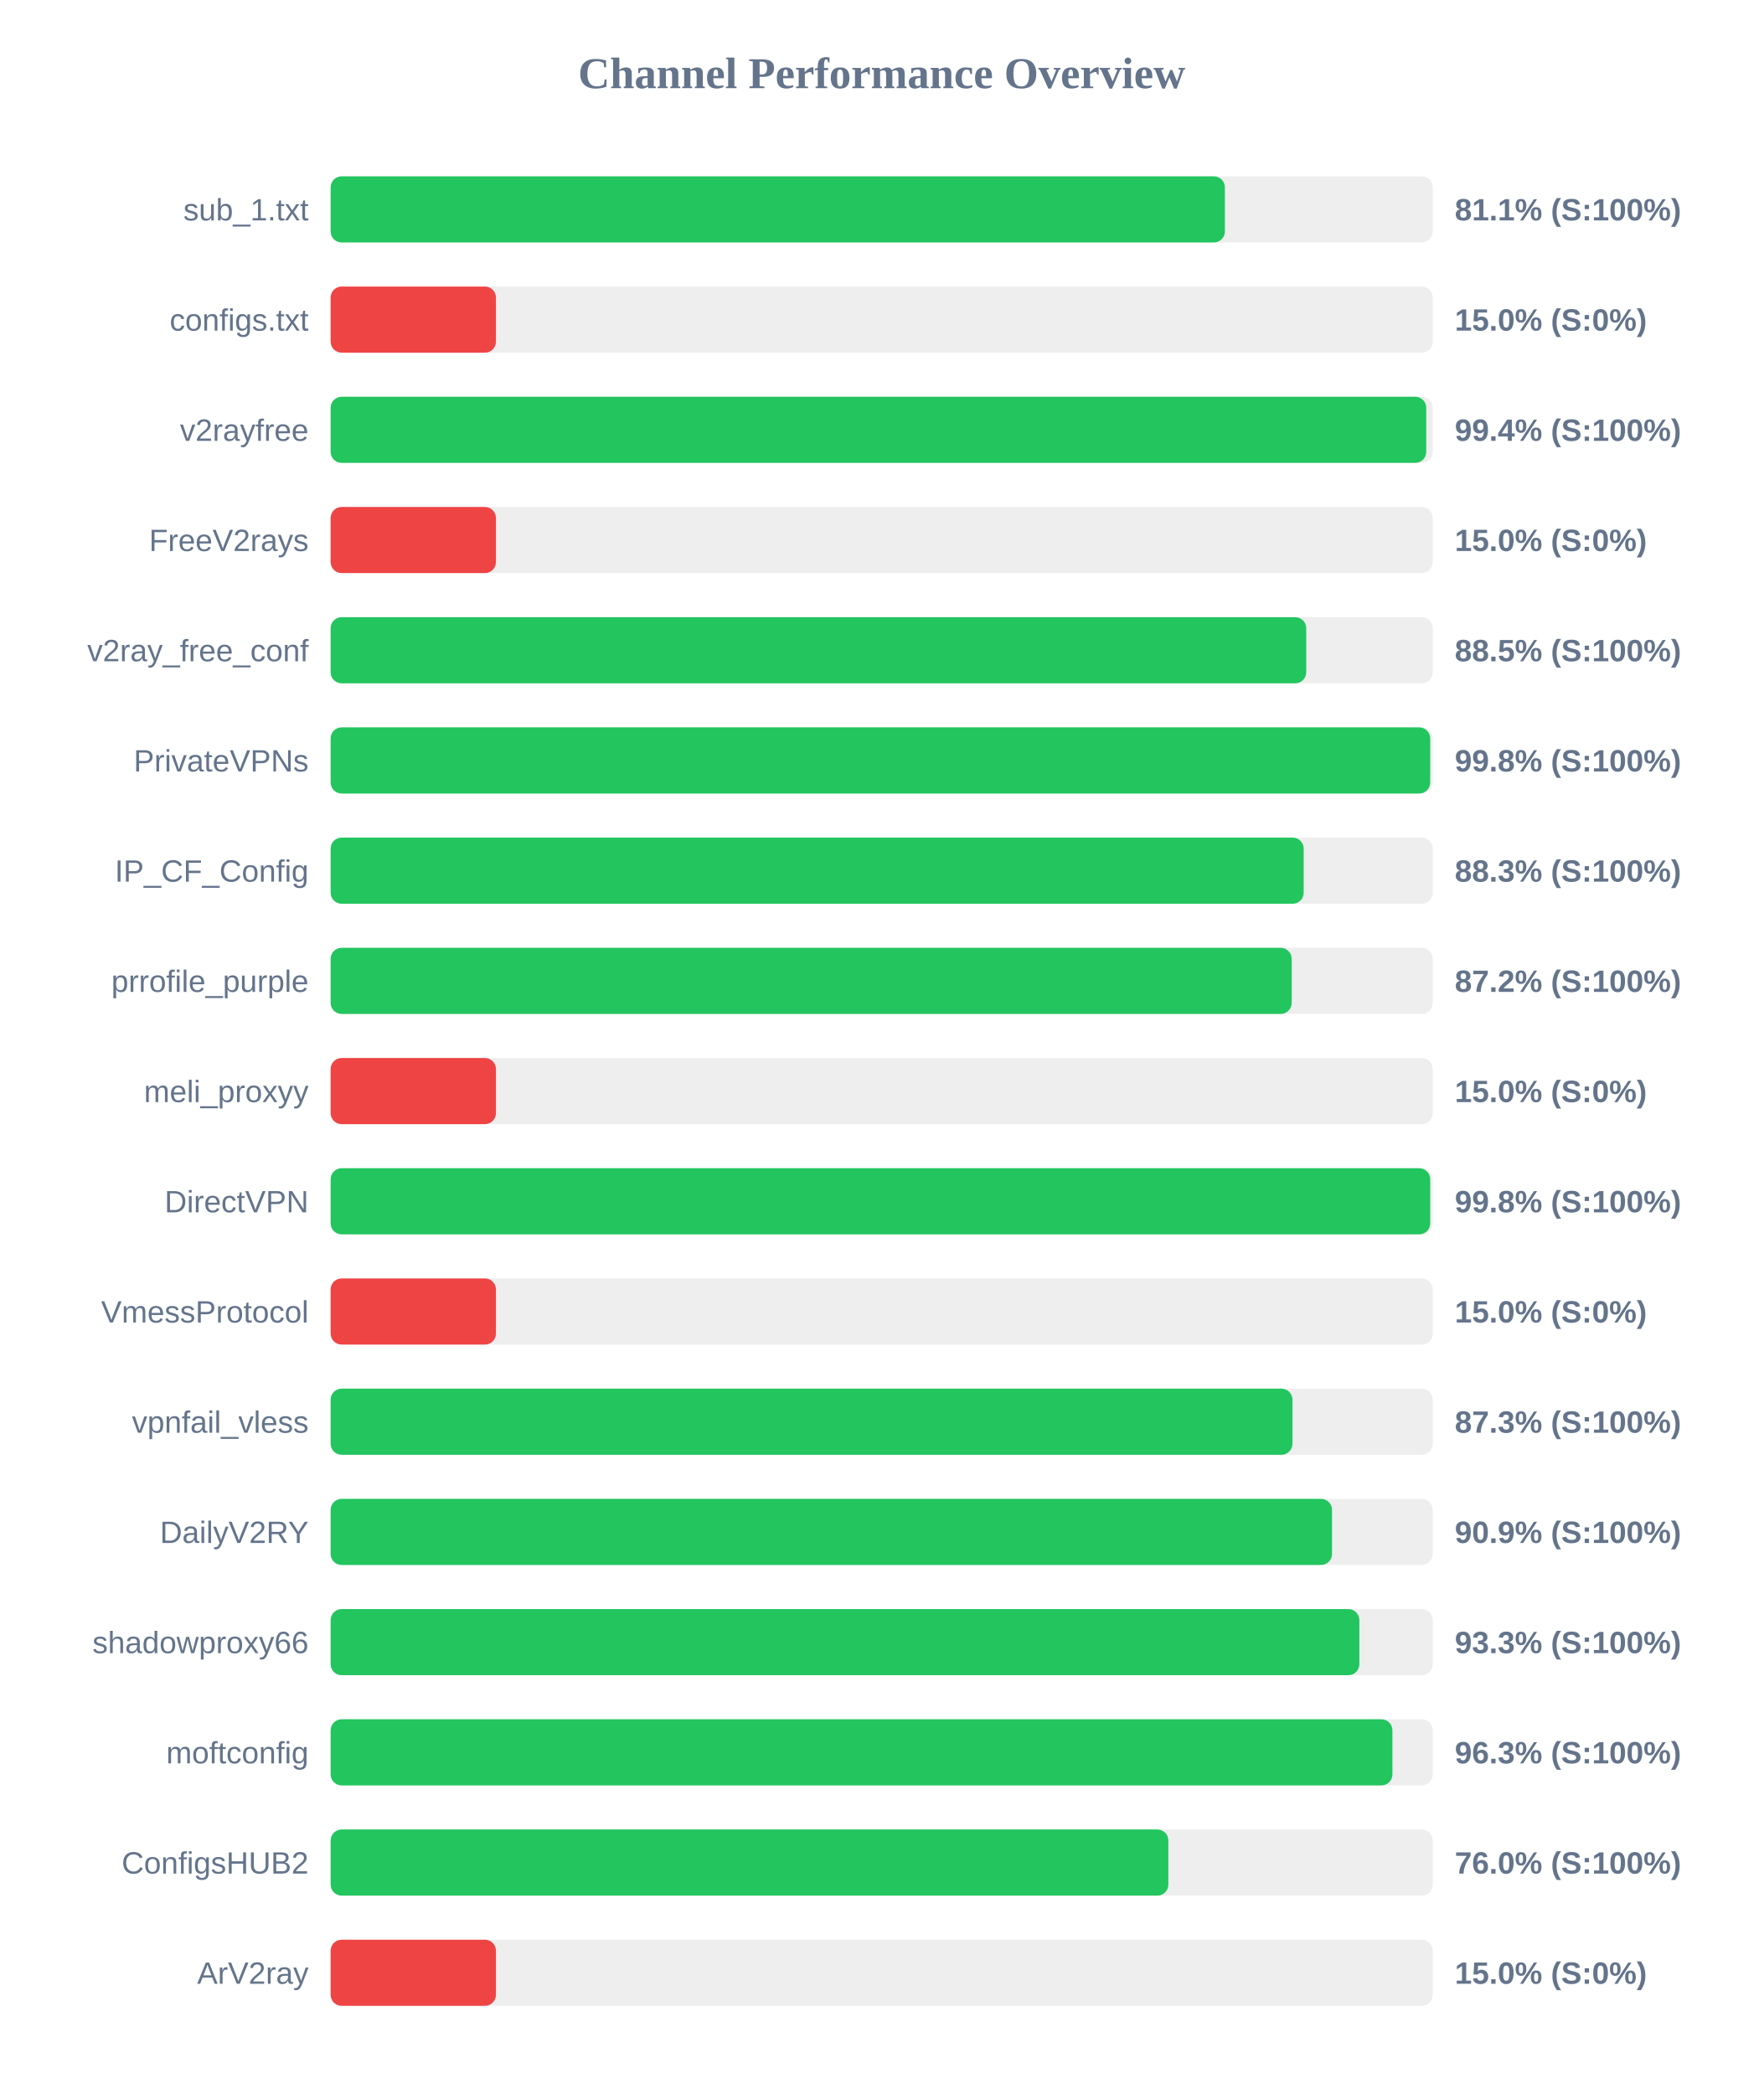
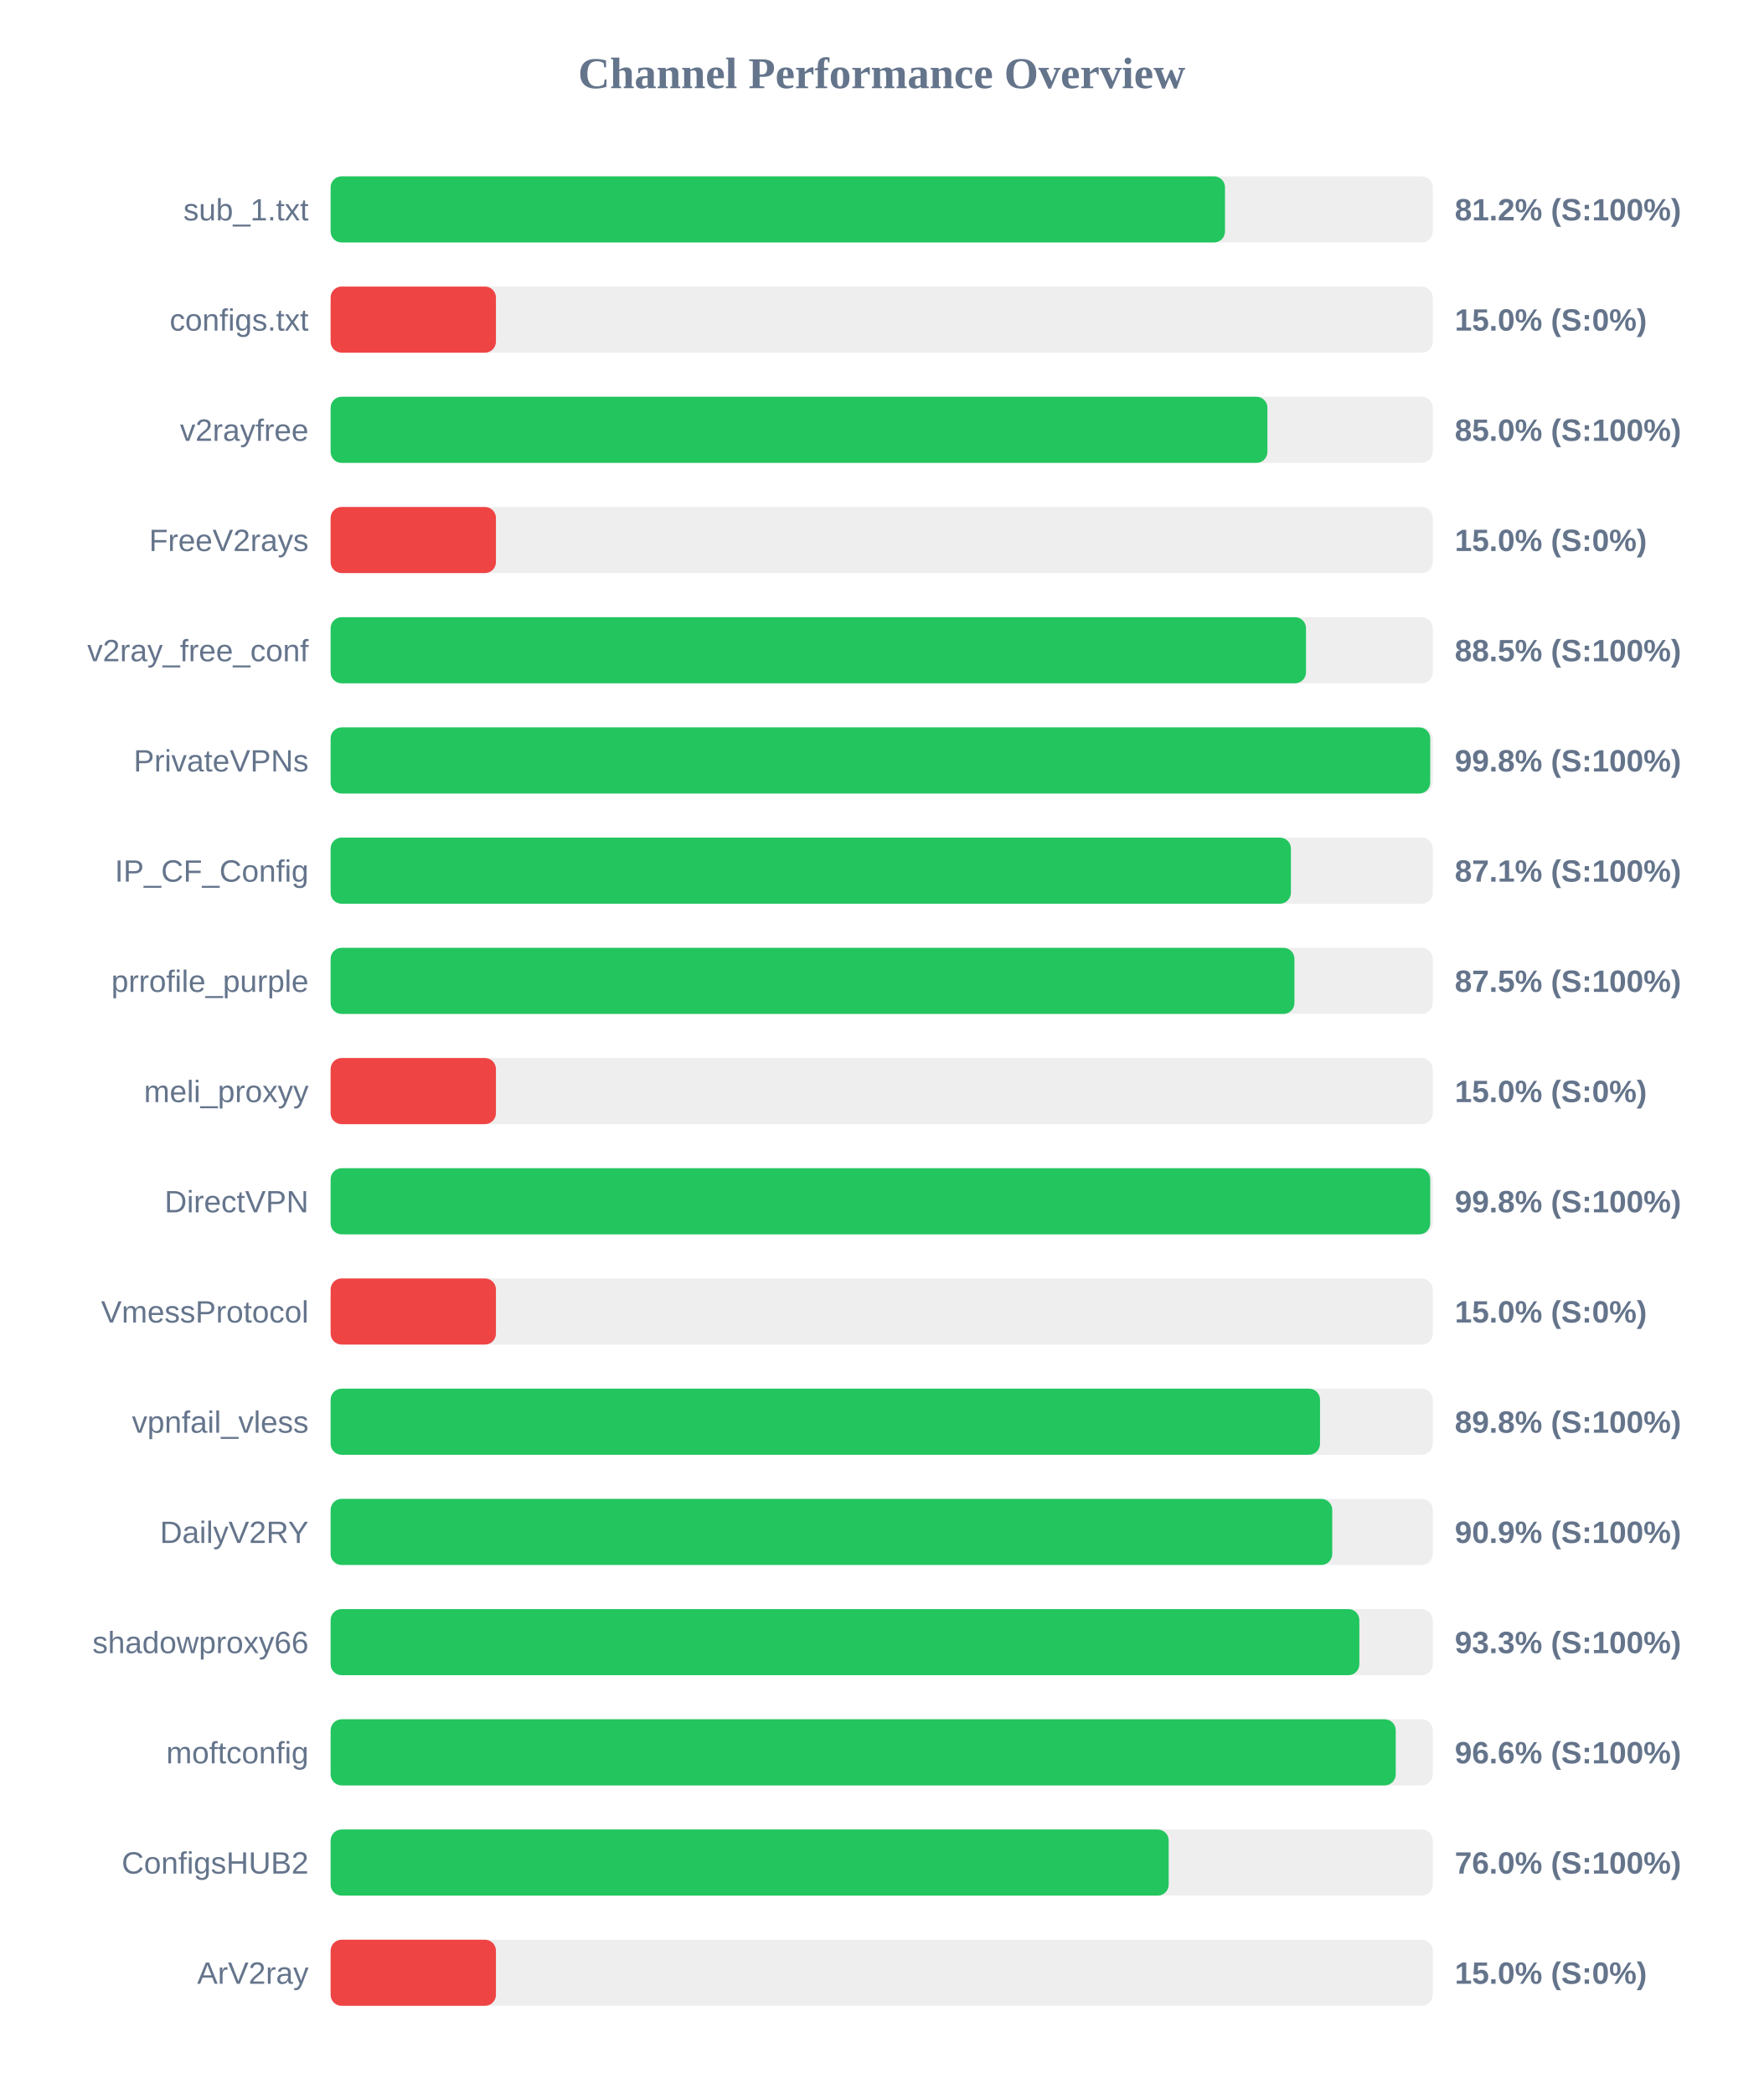
<svg xmlns="http://www.w3.org/2000/svg" width="800" height="950" version="1.1">
  <style>
        .row { font: 14px Arial; fill: #64748b; }
        .score { font: bold 14px Arial; fill: #64748b; }
    </style>
  <text x="400" y="40" text-anchor="middle" font-size="20px" font-weight="bold" fill="#64748b">Channel Performance Overview</text>
  <rect x="150" y="80" width="500" height="30" fill="#eee" rx="5" />
-   <rect x="150" y="80" width="405.7" height="30" fill="#22c55e" rx="5" />
+   <rect x="150" y="80" width="405.75" height="30" fill="#22c55e" rx="5" />
  <text x="140" y="100" text-anchor="end" class="row">sub_1.txt</text>
-   <text x="660" y="100" text-anchor="start" class="score">81.1% (S:100%)</text>
+   <text x="660" y="100" text-anchor="start" class="score">81.2% (S:100%)</text>
  <rect x="150" y="130" width="500" height="30" fill="#eee" rx="5" />
  <rect x="150" y="130" width="75.0" height="30" fill="#ef4444" rx="5" />
  <text x="140" y="150" text-anchor="end" class="row">configs.txt</text>
  <text x="660" y="150" text-anchor="start" class="score">15.0% (S:0%)</text>
  <rect x="150" y="180" width="500" height="30" fill="#eee" rx="5" />
-   <rect x="150" y="180" width="497.05" height="30" fill="#22c55e" rx="5" />
+   <rect x="150" y="180" width="425.0" height="30" fill="#22c55e" rx="5" />
  <text x="140" y="200" text-anchor="end" class="row">v2rayfree</text>
-   <text x="660" y="200" text-anchor="start" class="score">99.4% (S:100%)</text>
+   <text x="660" y="200" text-anchor="start" class="score">85.0% (S:100%)</text>
  <rect x="150" y="230" width="500" height="30" fill="#eee" rx="5" />
  <rect x="150" y="230" width="75.0" height="30" fill="#ef4444" rx="5" />
  <text x="140" y="250" text-anchor="end" class="row">FreeV2rays</text>
  <text x="660" y="250" text-anchor="start" class="score">15.0% (S:0%)</text>
  <rect x="150" y="280" width="500" height="30" fill="#eee" rx="5" />
-   <rect x="150" y="280" width="442.6" height="30" fill="#22c55e" rx="5" />
+   <rect x="150" y="280" width="442.5" height="30" fill="#22c55e" rx="5" />
  <text x="140" y="300" text-anchor="end" class="row">v2ray_free_conf</text>
  <text x="660" y="300" text-anchor="start" class="score">88.5% (S:100%)</text>
  <rect x="150" y="330" width="500" height="30" fill="#eee" rx="5" />
  <rect x="150" y="330" width="498.85" height="30" fill="#22c55e" rx="5" />
  <text x="140" y="350" text-anchor="end" class="row">PrivateVPNs</text>
  <text x="660" y="350" text-anchor="start" class="score">99.8% (S:100%)</text>
  <rect x="150" y="380" width="500" height="30" fill="#eee" rx="5" />
-   <rect x="150" y="380" width="441.45" height="30" fill="#22c55e" rx="5" />
+   <rect x="150" y="380" width="435.65" height="30" fill="#22c55e" rx="5" />
  <text x="140" y="400" text-anchor="end" class="row">IP_CF_Config</text>
-   <text x="660" y="400" text-anchor="start" class="score">88.3% (S:100%)</text>
+   <text x="660" y="400" text-anchor="start" class="score">87.1% (S:100%)</text>
  <rect x="150" y="430" width="500" height="30" fill="#eee" rx="5" />
-   <rect x="150" y="430" width="436.0" height="30" fill="#22c55e" rx="5" />
+   <rect x="150" y="430" width="437.25" height="30" fill="#22c55e" rx="5" />
  <text x="140" y="450" text-anchor="end" class="row">prrofile_purple</text>
-   <text x="660" y="450" text-anchor="start" class="score">87.2% (S:100%)</text>
+   <text x="660" y="450" text-anchor="start" class="score">87.5% (S:100%)</text>
  <rect x="150" y="480" width="500" height="30" fill="#eee" rx="5" />
  <rect x="150" y="480" width="75.0" height="30" fill="#ef4444" rx="5" />
  <text x="140" y="500" text-anchor="end" class="row">meli_proxyy</text>
  <text x="660" y="500" text-anchor="start" class="score">15.0% (S:0%)</text>
  <rect x="150" y="530" width="500" height="30" fill="#eee" rx="5" />
  <rect x="150" y="530" width="498.85" height="30" fill="#22c55e" rx="5" />
  <text x="140" y="550" text-anchor="end" class="row">DirectVPN</text>
  <text x="660" y="550" text-anchor="start" class="score">99.8% (S:100%)</text>
  <rect x="150" y="580" width="500" height="30" fill="#eee" rx="5" />
  <rect x="150" y="580" width="75.0" height="30" fill="#ef4444" rx="5" />
  <text x="140" y="600" text-anchor="end" class="row">VmessProtocol</text>
  <text x="660" y="600" text-anchor="start" class="score">15.0% (S:0%)</text>
  <rect x="150" y="630" width="500" height="30" fill="#eee" rx="5" />
-   <rect x="150" y="630" width="436.35" height="30" fill="#22c55e" rx="5" />
+   <rect x="150" y="630" width="448.85" height="30" fill="#22c55e" rx="5" />
  <text x="140" y="650" text-anchor="end" class="row">vpnfail_vless</text>
-   <text x="660" y="650" text-anchor="start" class="score">87.3% (S:100%)</text>
+   <text x="660" y="650" text-anchor="start" class="score">89.8% (S:100%)</text>
  <rect x="150" y="680" width="500" height="30" fill="#eee" rx="5" />
-   <rect x="150" y="680" width="454.3" height="30" fill="#22c55e" rx="5" />
+   <rect x="150" y="680" width="454.4" height="30" fill="#22c55e" rx="5" />
  <text x="140" y="700" text-anchor="end" class="row">DailyV2RY</text>
  <text x="660" y="700" text-anchor="start" class="score">90.9% (S:100%)</text>
  <rect x="150" y="730" width="500" height="30" fill="#eee" rx="5" />
  <rect x="150" y="730" width="466.7" height="30" fill="#22c55e" rx="5" />
  <text x="140" y="750" text-anchor="end" class="row">shadowproxy66</text>
  <text x="660" y="750" text-anchor="start" class="score">93.3% (S:100%)</text>
  <rect x="150" y="780" width="500" height="30" fill="#eee" rx="5" />
-   <rect x="150" y="780" width="481.7" height="30" fill="#22c55e" rx="5" />
+   <rect x="150" y="780" width="483.2" height="30" fill="#22c55e" rx="5" />
  <text x="140" y="800" text-anchor="end" class="row">moftconfig</text>
-   <text x="660" y="800" text-anchor="start" class="score">96.3% (S:100%)</text>
+   <text x="660" y="800" text-anchor="start" class="score">96.6% (S:100%)</text>
  <rect x="150" y="830" width="500" height="30" fill="#eee" rx="5" />
-   <rect x="150" y="830" width="380.05" height="30" fill="#22c55e" rx="5" />
+   <rect x="150" y="830" width="380.2" height="30" fill="#22c55e" rx="5" />
  <text x="140" y="850" text-anchor="end" class="row">ConfigsHUB2</text>
  <text x="660" y="850" text-anchor="start" class="score">76.0% (S:100%)</text>
  <rect x="150" y="880" width="500" height="30" fill="#eee" rx="5" />
  <rect x="150" y="880" width="75.0" height="30" fill="#ef4444" rx="5" />
  <text x="140" y="900" text-anchor="end" class="row">ArV2ray</text>
  <text x="660" y="900" text-anchor="start" class="score">15.0% (S:0%)</text>
</svg>
